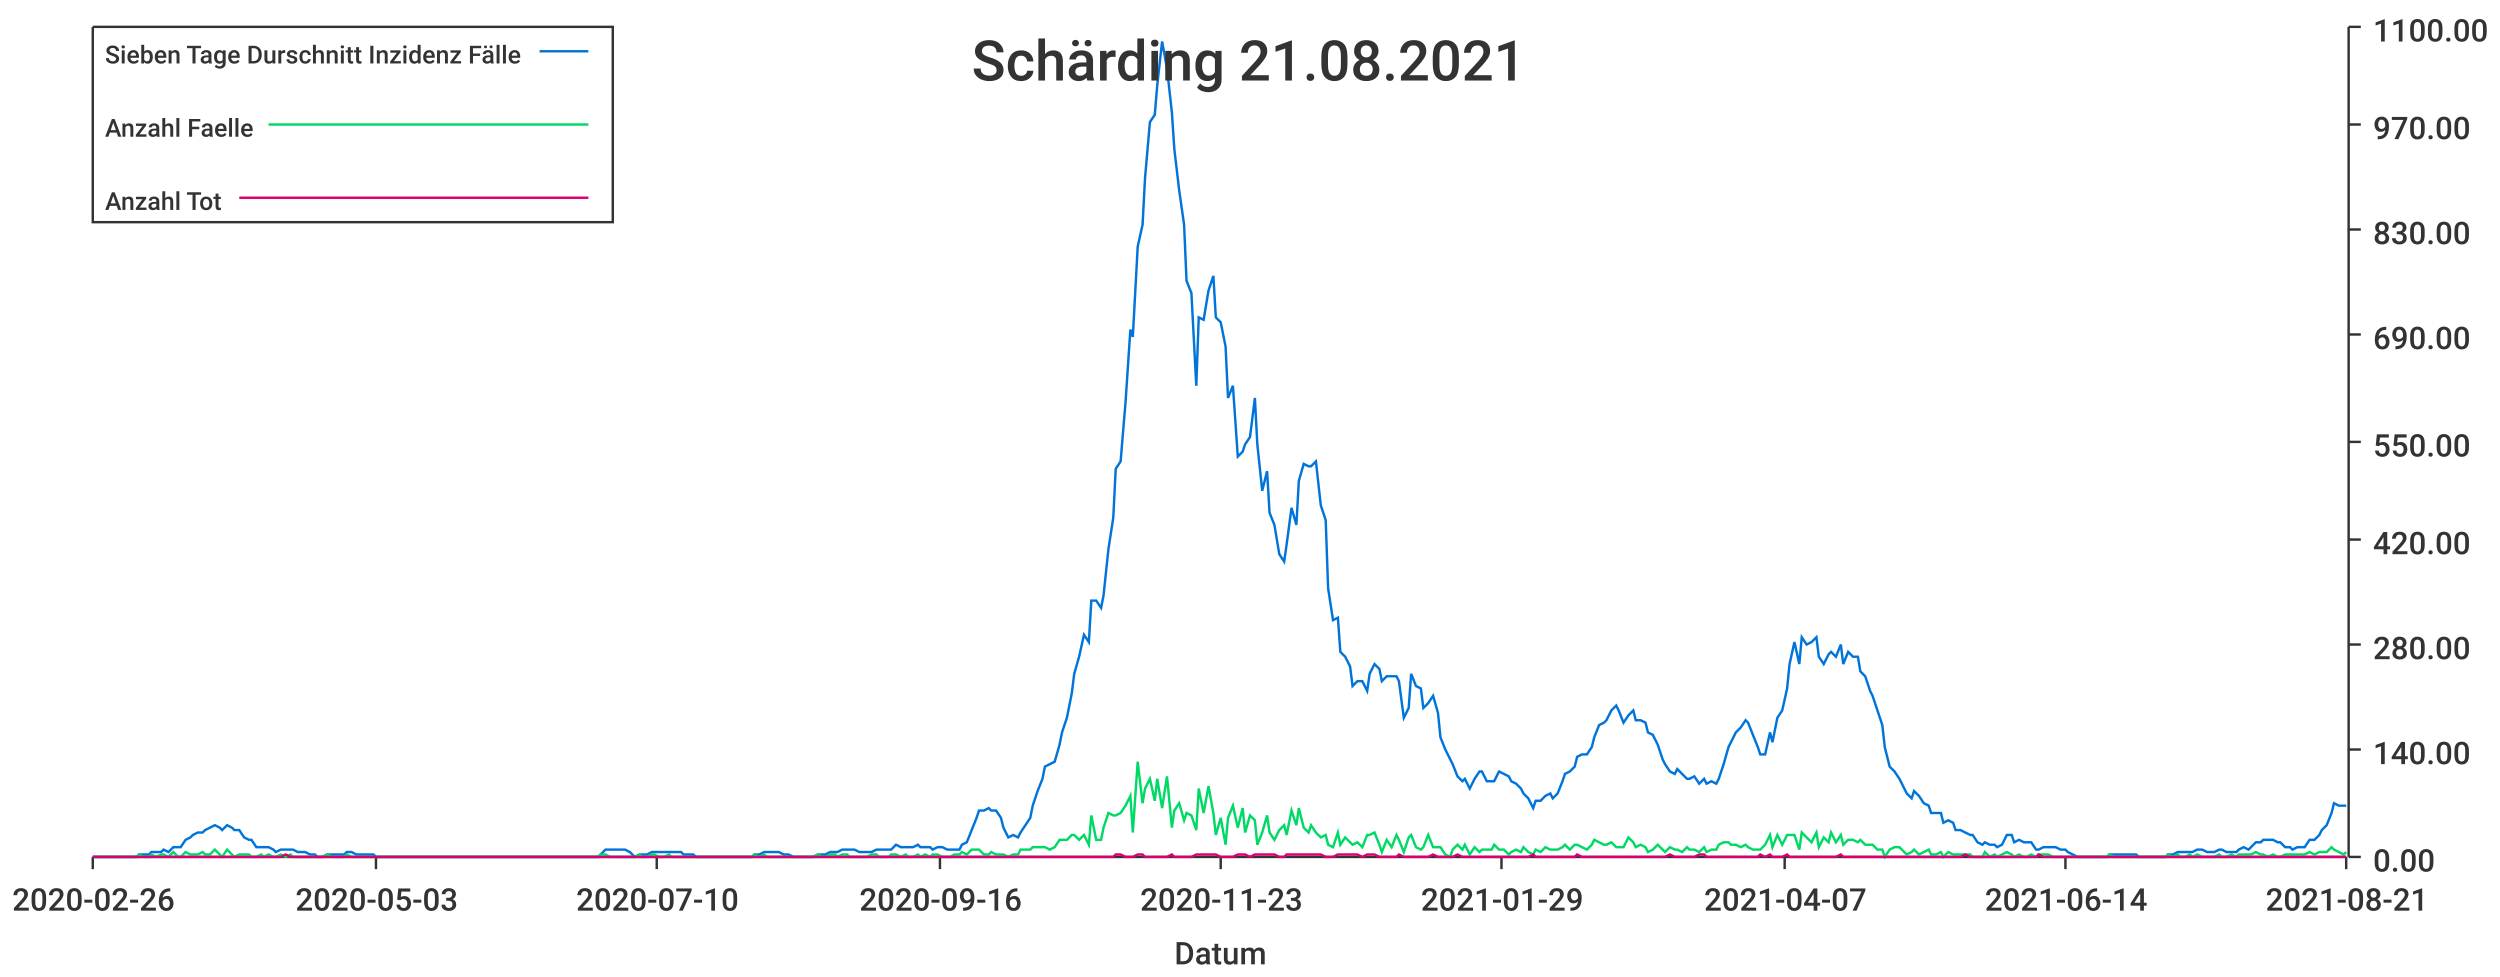
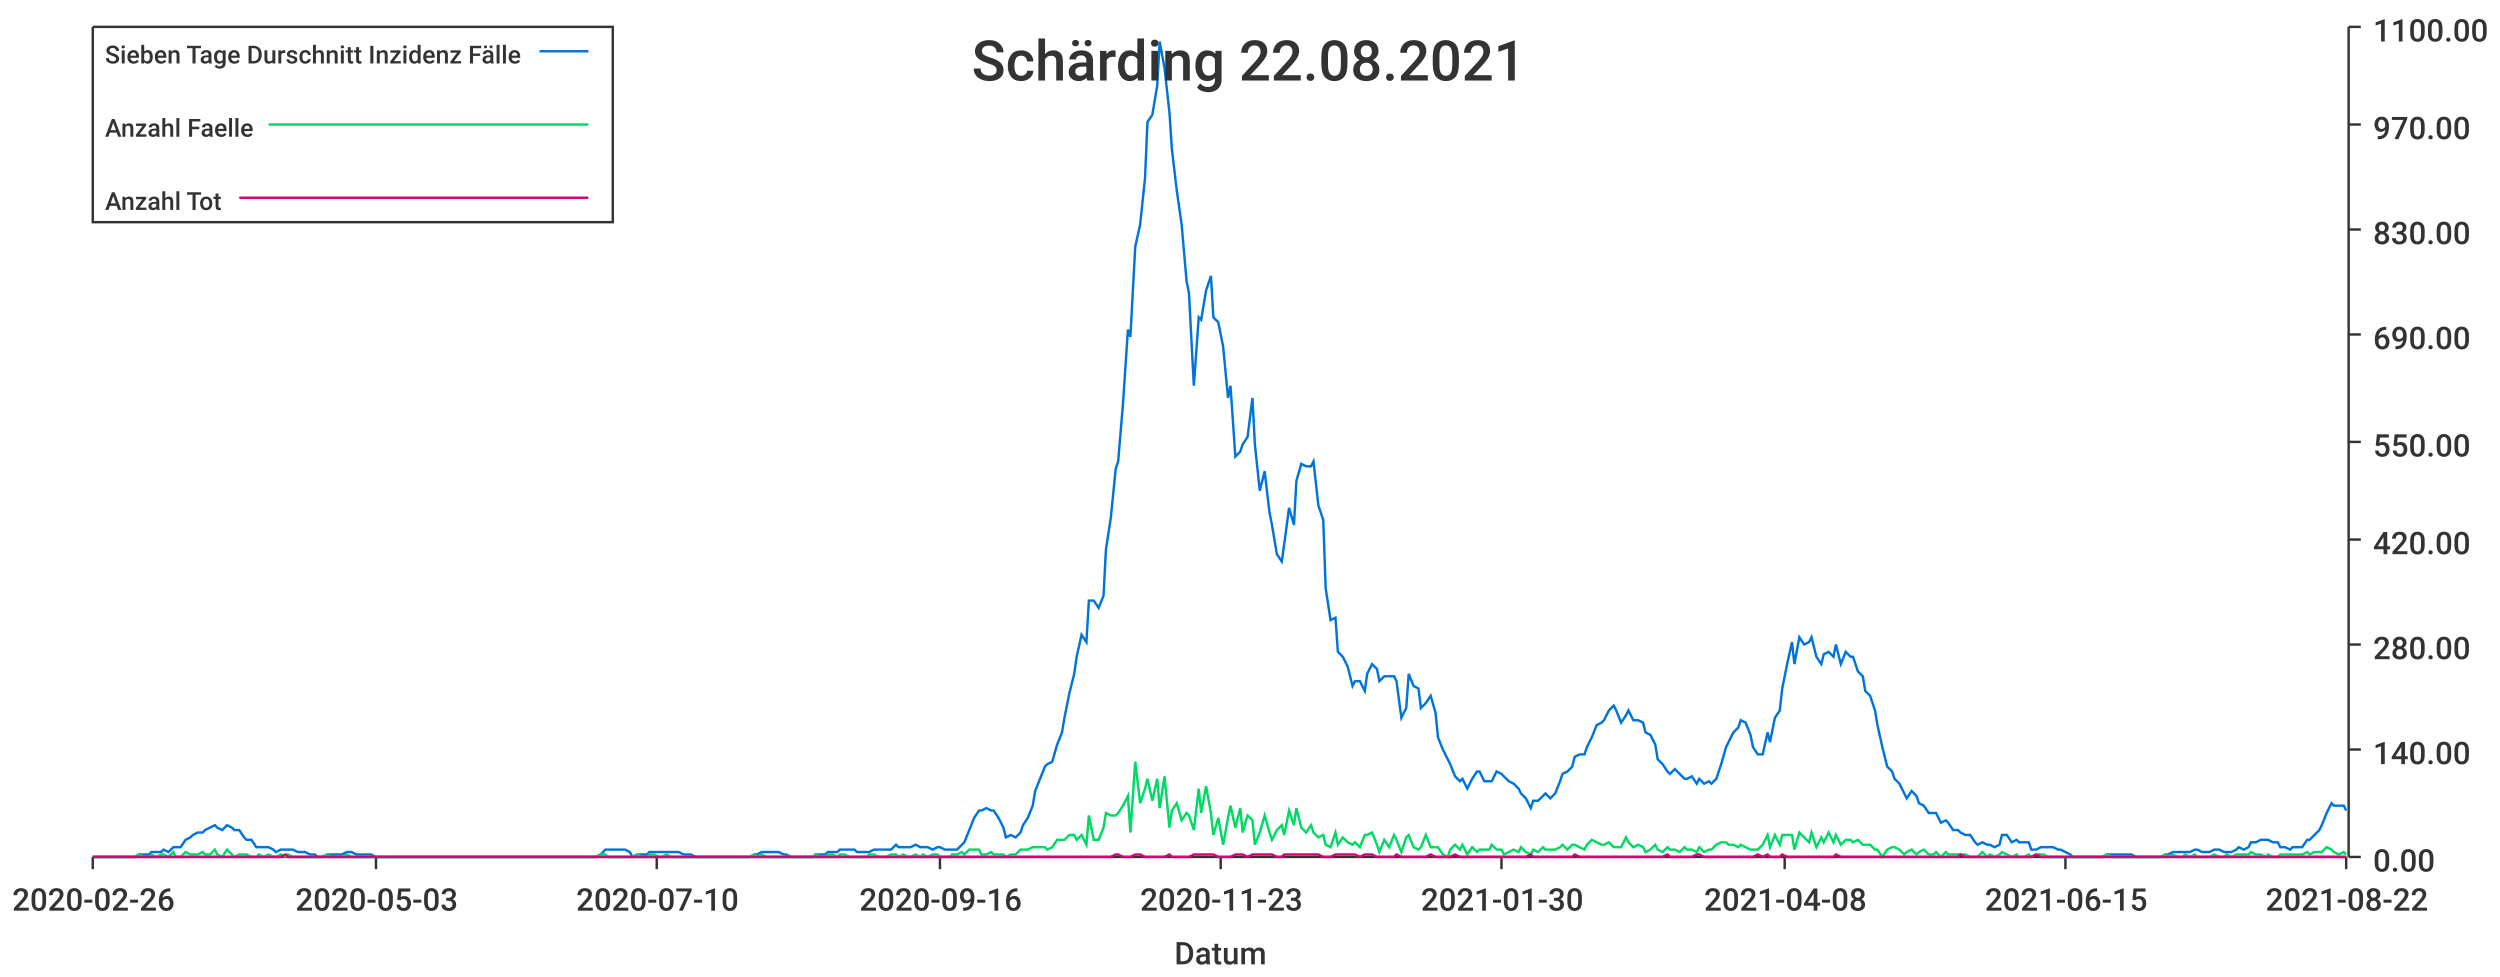
<svg xmlns="http://www.w3.org/2000/svg" width="1024" height="400">\n<path d="M 0 0 L 1024 0 L 1024 400 L 0 400 L 0 0" style="stroke-width:0;stroke:rgba(255,255,255,1.0);fill:rgba(255,255,255,1.0)" />
  <path d="M 38 11 L 961 11 L 961 351 L 38 351 L 38 11" style="stroke-width:0;stroke:rgba(255,255,255,1.0);fill:rgba(255,255,255,1.0)" />
  <path d="M 38 351 L 961 351" style="stroke-width:1;stroke:rgba(51,51,51,1.0);fill:none" />
  <path d="M 38 351 L 38 356" style="stroke-width:1;stroke:rgba(51,51,51,1.0);fill:none" />
  <text x="5" y="373" style="stroke-width:0;stroke:none;fill:rgba(51,51,51,1.0);font-size:12.8px;font-family:'Roboto Medium',sans-serif">2020-02-26</text>
  <path d="M 154 351 L 154 356" style="stroke-width:1;stroke:rgba(51,51,51,1.0);fill:none" />
  <text x="121" y="373" style="stroke-width:0;stroke:none;fill:rgba(51,51,51,1.0);font-size:12.8px;font-family:'Roboto Medium',sans-serif">2020-05-03</text>
  <path d="M 269 351 L 269 356" style="stroke-width:1;stroke:rgba(51,51,51,1.0);fill:none" />
  <text x="236" y="373" style="stroke-width:0;stroke:none;fill:rgba(51,51,51,1.0);font-size:12.8px;font-family:'Roboto Medium',sans-serif">2020-07-10</text>
  <path d="M 385 351 L 385 356" style="stroke-width:1;stroke:rgba(51,51,51,1.0);fill:none" />
  <text x="352" y="373" style="stroke-width:0;stroke:none;fill:rgba(51,51,51,1.0);font-size:12.8px;font-family:'Roboto Medium',sans-serif">2020-09-16</text>
  <path d="M 500 351 L 500 356" style="stroke-width:1;stroke:rgba(51,51,51,1.0);fill:none" />
  <text x="467" y="373" style="stroke-width:0;stroke:none;fill:rgba(51,51,51,1.0);font-size:12.8px;font-family:'Roboto Medium',sans-serif">2020-11-23</text>
  <path d="M 615 351 L 615 356" style="stroke-width:1;stroke:rgba(51,51,51,1.0);fill:none" />
-   <text x="582" y="373" style="stroke-width:0;stroke:none;fill:rgba(51,51,51,1.0);font-size:12.8px;font-family:'Roboto Medium',sans-serif">2021-01-29</text>
+   <text x="582" y="373" style="stroke-width:0;stroke:none;fill:rgba(51,51,51,1.0);font-size:12.8px;font-family:'Roboto Medium',sans-serif">2021-01-30</text>
  <path d="M 731 351 L 731 356" style="stroke-width:1;stroke:rgba(51,51,51,1.0);fill:none" />
-   <text x="698" y="373" style="stroke-width:0;stroke:none;fill:rgba(51,51,51,1.0);font-size:12.8px;font-family:'Roboto Medium',sans-serif">2021-04-07</text>
+   <text x="698" y="373" style="stroke-width:0;stroke:none;fill:rgba(51,51,51,1.0);font-size:12.8px;font-family:'Roboto Medium',sans-serif">2021-04-08</text>
  <path d="M 846 351 L 846 356" style="stroke-width:1;stroke:rgba(51,51,51,1.0);fill:none" />
-   <text x="813" y="373" style="stroke-width:0;stroke:none;fill:rgba(51,51,51,1.0);font-size:12.8px;font-family:'Roboto Medium',sans-serif">2021-06-14</text>
+   <text x="813" y="373" style="stroke-width:0;stroke:none;fill:rgba(51,51,51,1.0);font-size:12.8px;font-family:'Roboto Medium',sans-serif">2021-06-15</text>
  <path d="M 961 351 L 961 356" style="stroke-width:1;stroke:rgba(51,51,51,1.0);fill:none" />
-   <text x="928" y="373" style="stroke-width:0;stroke:none;fill:rgba(51,51,51,1.0);font-size:12.8px;font-family:'Roboto Medium',sans-serif">2021-08-21</text>
+   <text x="928" y="373" style="stroke-width:0;stroke:none;fill:rgba(51,51,51,1.0);font-size:12.8px;font-family:'Roboto Medium',sans-serif">2021-08-22</text>
  <text x="481" y="395" style="stroke-width:0;stroke:none;fill:rgba(51,51,51,1.0);font-size:12.8px;font-family:'Roboto Medium',sans-serif">Datum</text>
  <path d="M 962 351 L 962 11" style="stroke-width:1;stroke:rgba(51,51,51,1.0);fill:none" />
  <path d="M 962 351 L 967 351" style="stroke-width:1;stroke:rgba(51,51,51,1.0);fill:none" />
  <text x="972" y="357" style="stroke-width:0;stroke:none;fill:rgba(51,51,51,1.0);font-size:12.8px;font-family:'Roboto Medium',sans-serif">0.00</text>
  <path d="M 962 307 L 967 307" style="stroke-width:1;stroke:rgba(51,51,51,1.0);fill:none" />
  <text x="972" y="313" style="stroke-width:0;stroke:none;fill:rgba(51,51,51,1.0);font-size:12.8px;font-family:'Roboto Medium',sans-serif">140.00</text>
  <path d="M 962 264 L 967 264" style="stroke-width:1;stroke:rgba(51,51,51,1.0);fill:none" />
  <text x="972" y="270" style="stroke-width:0;stroke:none;fill:rgba(51,51,51,1.0);font-size:12.8px;font-family:'Roboto Medium',sans-serif">280.00</text>
  <path d="M 962 221 L 967 221" style="stroke-width:1;stroke:rgba(51,51,51,1.0);fill:none" />
  <text x="972" y="227" style="stroke-width:0;stroke:none;fill:rgba(51,51,51,1.0);font-size:12.8px;font-family:'Roboto Medium',sans-serif">420.00</text>
  <path d="M 962 181 L 967 181" style="stroke-width:1;stroke:rgba(51,51,51,1.0);fill:none" />
  <text x="972" y="187" style="stroke-width:0;stroke:none;fill:rgba(51,51,51,1.0);font-size:12.8px;font-family:'Roboto Medium',sans-serif">550.00</text>
  <path d="M 962 137 L 967 137" style="stroke-width:1;stroke:rgba(51,51,51,1.0);fill:none" />
  <text x="972" y="143" style="stroke-width:0;stroke:none;fill:rgba(51,51,51,1.0);font-size:12.8px;font-family:'Roboto Medium',sans-serif">690.00</text>
  <path d="M 962 94 L 967 94" style="stroke-width:1;stroke:rgba(51,51,51,1.0);fill:none" />
  <text x="972" y="100" style="stroke-width:0;stroke:none;fill:rgba(51,51,51,1.0);font-size:12.8px;font-family:'Roboto Medium',sans-serif">830.00</text>
  <path d="M 962 51 L 967 51" style="stroke-width:1;stroke:rgba(51,51,51,1.0);fill:none" />
  <text x="972" y="57" style="stroke-width:0;stroke:none;fill:rgba(51,51,51,1.0);font-size:12.8px;font-family:'Roboto Medium',sans-serif">970.00</text>
  <path d="M 962 11 L 967 11" style="stroke-width:1;stroke:rgba(51,51,51,1.0);fill:none" />
  <text x="972" y="17" style="stroke-width:0;stroke:none;fill:rgba(51,51,51,1.0);font-size:12.8px;font-family:'Roboto Medium',sans-serif">1100.00</text>
-   <path d="M 38 351 L 40 351 L 42 351 L 44 351 L 45 351 L 47 351 L 49 351 L 50 351 L 52 351 L 54 351 L 56 351 L 57 350 L 59 350 L 61 350 L 62 349 L 64 349 L 66 349 L 67 348 L 69 349 L 71 347 L 73 347 L 74 347 L 76 344 L 78 343 L 79 342 L 81 341 L 83 341 L 84 340 L 86 339 L 88 338 L 90 339 L 91 340 L 93 338 L 95 339 L 96 340 L 98 340 L 100 343 L 102 344 L 103 344 L 105 347 L 107 347 L 108 347 L 110 347 L 112 348 L 113 349 L 115 348 L 117 348 L 119 348 L 120 348 L 122 349 L 124 349 L 125 349 L 127 350 L 129 350 L 130 351 L 132 351 L 134 350 L 136 350 L 137 350 L 139 350 L 141 350 L 142 349 L 144 349 L 146 350 L 147 350 L 149 350 L 151 350 L 153 350 L 154 351 L 156 351 L 158 351 L 159 351 L 161 351 L 163 351 L 165 351 L 166 351 L 168 351 L 170 351 L 171 351 L 173 351 L 175 351 L 176 351 L 178 351 L 180 351 L 182 351 L 183 351 L 185 351 L 187 351 L 188 351 L 190 351 L 192 351 L 193 351 L 195 351 L 197 351 L 199 351 L 200 351 L 202 351 L 204 351 L 205 351 L 207 351 L 209 351 L 210 351 L 212 351 L 214 351 L 216 351 L 217 351 L 219 351 L 221 351 L 222 351 L 224 351 L 226 351 L 228 351 L 229 351 L 231 351 L 233 351 L 234 351 L 236 351 L 238 351 L 239 351 L 241 351 L 243 351 L 245 351 L 246 350 L 248 348 L 250 348 L 251 348 L 253 348 L 255 348 L 256 348 L 258 349 L 260 351 L 262 350 L 263 350 L 265 350 L 267 349 L 268 349 L 270 349 L 272 349 L 274 349 L 275 349 L 277 349 L 279 349 L 280 350 L 282 350 L 284 350 L 285 351 L 287 351 L 289 351 L 291 351 L 292 351 L 294 351 L 296 351 L 297 351 L 299 351 L 301 351 L 302 351 L 304 351 L 306 351 L 308 351 L 309 350 L 311 350 L 313 349 L 314 349 L 316 349 L 318 349 L 319 349 L 321 350 L 323 350 L 325 351 L 326 351 L 328 351 L 330 351 L 331 351 L 333 351 L 335 350 L 337 350 L 338 350 L 340 349 L 342 349 L 343 349 L 345 348 L 347 348 L 348 348 L 350 348 L 352 349 L 354 349 L 355 349 L 357 349 L 359 348 L 360 348 L 362 348 L 364 348 L 365 348 L 367 346 L 369 347 L 371 347 L 372 347 L 374 347 L 376 346 L 377 347 L 379 347 L 381 347 L 382 348 L 384 347 L 386 347 L 388 348 L 389 348 L 391 348 L 393 348 L 394 346 L 396 345 L 398 340 L 400 335 L 401 332 L 403 332 L 405 331 L 406 332 L 408 332 L 410 335 L 411 339 L 413 343 L 415 342 L 417 343 L 418 341 L 420 338 L 422 335 L 423 330 L 425 324 L 427 319 L 428 314 L 430 313 L 432 312 L 434 305 L 435 300 L 437 294 L 439 284 L 440 276 L 442 269 L 444 260 L 446 263 L 447 246 L 449 246 L 451 249 L 452 244 L 454 225 L 456 212 L 457 192 L 459 189 L 461 165 L 463 135 L 464 138 L 466 101 L 468 92 L 469 73 L 471 50 L 473 47 L 474 35 L 476 17 L 478 28 L 480 46 L 481 61 L 483 78 L 485 92 L 486 115 L 488 120 L 490 158 L 491 130 L 493 131 L 495 119 L 497 113 L 498 130 L 500 132 L 502 142 L 503 163 L 505 158 L 507 187 L 509 185 L 510 182 L 512 179 L 514 163 L 515 182 L 517 201 L 519 193 L 520 210 L 522 215 L 524 227 L 526 230 L 527 223 L 529 208 L 531 215 L 532 197 L 534 190 L 536 191 L 537 191 L 539 189 L 541 207 L 543 213 L 544 241 L 546 254 L 548 253 L 549 267 L 551 269 L 553 273 L 554 281 L 556 279 L 558 279 L 560 283 L 561 276 L 563 272 L 565 274 L 566 279 L 568 277 L 570 277 L 572 277 L 573 279 L 575 294 L 577 290 L 578 276 L 580 281 L 582 282 L 583 290 L 585 288 L 587 285 L 589 292 L 590 302 L 592 307 L 594 311 L 595 313 L 597 318 L 599 320 L 600 319 L 602 323 L 604 319 L 606 316 L 607 316 L 609 320 L 611 320 L 612 320 L 614 316 L 616 317 L 618 318 L 619 320 L 621 321 L 623 323 L 624 325 L 626 327 L 628 331 L 629 328 L 631 328 L 633 326 L 635 325 L 636 327 L 638 325 L 640 320 L 641 317 L 643 316 L 645 314 L 646 310 L 648 309 L 650 309 L 652 306 L 653 302 L 655 297 L 657 296 L 658 295 L 660 291 L 662 289 L 663 291 L 665 296 L 667 293 L 669 291 L 670 295 L 672 295 L 674 296 L 675 300 L 677 301 L 679 305 L 681 311 L 682 313 L 684 316 L 686 317 L 687 315 L 689 317 L 691 319 L 692 319 L 694 318 L 696 321 L 698 319 L 699 321 L 701 320 L 703 321 L 704 319 L 706 313 L 708 306 L 709 304 L 711 300 L 713 298 L 715 295 L 716 296 L 718 301 L 720 306 L 721 309 L 723 309 L 725 300 L 726 304 L 728 294 L 730 291 L 732 282 L 733 272 L 735 263 L 737 272 L 738 261 L 740 264 L 742 263 L 744 261 L 745 269 L 747 272 L 749 268 L 750 267 L 752 269 L 754 264 L 755 272 L 757 267 L 759 269 L 761 269 L 762 275 L 764 277 L 766 283 L 767 285 L 769 291 L 771 297 L 772 306 L 774 314 L 776 316 L 778 319 L 779 321 L 781 325 L 783 327 L 784 324 L 786 326 L 788 329 L 790 330 L 791 333 L 793 333 L 795 333 L 796 337 L 798 336 L 800 337 L 801 340 L 803 340 L 805 341 L 807 342 L 808 342 L 810 345 L 812 346 L 813 345 L 815 346 L 817 346 L 818 347 L 820 346 L 822 342 L 824 342 L 825 345 L 827 344 L 829 345 L 830 345 L 832 345 L 834 348 L 835 348 L 837 347 L 839 347 L 841 347 L 842 347 L 844 348 L 846 348 L 847 349 L 849 350 L 851 351 L 853 351 L 854 351 L 856 351 L 858 351 L 859 351 L 861 351 L 863 351 L 864 350 L 866 350 L 868 350 L 870 350 L 871 350 L 873 350 L 875 350 L 876 351 L 878 351 L 880 351 L 881 351 L 883 351 L 885 351 L 887 351 L 888 350 L 890 350 L 892 349 L 893 349 L 895 349 L 897 349 L 898 349 L 900 348 L 902 348 L 904 349 L 905 349 L 907 349 L 909 348 L 910 348 L 912 349 L 914 349 L 916 349 L 917 348 L 919 347 L 921 348 L 922 347 L 924 345 L 926 345 L 927 344 L 929 344 L 931 344 L 933 345 L 934 345 L 936 347 L 938 347 L 939 348 L 941 347 L 943 347 L 944 347 L 946 344 L 948 344 L 950 342 L 951 340 L 953 338 L 955 333 L 956 329 L 958 330 L 960 330 L 961 330" style="stroke-width:1;stroke:rgba(0,116,217,1.0);fill:none" />
-   <path d="M 38 351 L 40 351 L 42 351 L 44 351 L 45 351 L 47 351 L 49 351 L 50 351 L 52 351 L 54 351 L 56 351 L 57 350 L 59 351 L 61 351 L 62 350 L 64 351 L 66 350 L 67 350 L 69 351 L 71 349 L 73 351 L 74 351 L 76 349 L 78 350 L 79 350 L 81 350 L 83 349 L 84 350 L 86 350 L 88 348 L 90 350 L 91 351 L 93 348 L 95 350 L 96 351 L 98 350 L 100 350 L 102 350 L 103 351 L 105 351 L 107 350 L 108 351 L 110 350 L 112 351 L 113 351 L 115 350 L 117 351 L 119 350 L 120 351 L 122 351 L 124 351 L 125 351 L 127 351 L 129 351 L 130 351 L 132 351 L 134 350 L 136 351 L 137 351 L 139 351 L 141 351 L 142 350 L 144 351 L 146 351 L 147 351 L 149 351 L 151 351 L 153 351 L 154 351 L 156 351 L 158 351 L 159 351 L 161 351 L 163 351 L 165 351 L 166 351 L 168 351 L 170 351 L 171 351 L 173 351 L 175 351 L 176 351 L 178 351 L 180 351 L 182 351 L 183 351 L 185 351 L 187 351 L 188 351 L 190 351 L 192 351 L 193 351 L 195 351 L 197 351 L 199 351 L 200 351 L 202 351 L 204 351 L 205 351 L 207 351 L 209 351 L 210 351 L 212 351 L 214 351 L 216 351 L 217 351 L 219 351 L 221 351 L 222 351 L 224 351 L 226 351 L 228 351 L 229 351 L 231 351 L 233 351 L 234 351 L 236 351 L 238 351 L 239 351 L 241 351 L 243 351 L 245 351 L 246 350 L 248 350 L 250 351 L 251 351 L 253 351 L 255 351 L 256 351 L 258 351 L 260 351 L 262 350 L 263 351 L 265 351 L 267 350 L 268 350 L 270 351 L 272 351 L 274 350 L 275 351 L 277 351 L 279 351 L 280 351 L 282 351 L 284 351 L 285 351 L 287 351 L 289 351 L 291 351 L 292 351 L 294 351 L 296 351 L 297 351 L 299 351 L 301 351 L 302 351 L 304 351 L 306 351 L 308 351 L 309 350 L 311 351 L 313 350 L 314 351 L 316 351 L 318 351 L 319 351 L 321 351 L 323 351 L 325 351 L 326 351 L 328 351 L 330 351 L 331 351 L 333 351 L 335 350 L 337 351 L 338 351 L 340 350 L 342 350 L 343 351 L 345 350 L 347 350 L 348 351 L 350 351 L 352 351 L 354 351 L 355 351 L 357 350 L 359 350 L 360 351 L 362 351 L 364 351 L 365 350 L 367 350 L 369 351 L 371 350 L 372 351 L 374 351 L 376 350 L 377 351 L 379 350 L 381 351 L 382 350 L 384 350 L 386 351 L 388 351 L 389 351 L 391 350 L 393 350 L 394 349 L 396 350 L 398 348 L 400 348 L 401 348 L 403 350 L 405 350 L 406 349 L 408 350 L 410 350 L 411 350 L 413 351 L 415 350 L 417 350 L 418 348 L 420 348 L 422 348 L 423 347 L 425 347 L 427 347 L 428 347 L 430 348 L 432 347 L 434 344 L 435 344 L 437 344 L 439 342 L 440 342 L 442 344 L 444 342 L 446 346 L 447 334 L 449 344 L 451 344 L 452 339 L 454 333 L 456 334 L 457 334 L 459 333 L 461 330 L 463 326 L 464 341 L 466 312 L 468 329 L 469 323 L 471 319 L 473 328 L 474 319 L 476 331 L 478 318 L 480 339 L 481 332 L 483 329 L 485 336 L 486 333 L 488 334 L 490 340 L 491 323 L 493 333 L 495 322 L 497 333 L 498 342 L 500 335 L 502 346 L 503 335 L 505 330 L 507 339 L 509 331 L 510 341 L 512 334 L 514 336 L 515 346 L 517 341 L 519 334 L 520 341 L 522 344 L 524 340 L 526 338 L 527 342 L 529 332 L 531 338 L 532 331 L 534 339 L 536 341 L 537 338 L 539 341 L 541 343 L 543 342 L 544 346 L 546 347 L 548 341 L 549 346 L 551 343 L 553 345 L 554 346 L 556 345 L 558 347 L 560 342 L 561 342 L 563 341 L 565 346 L 566 349 L 568 344 L 570 347 L 572 342 L 573 344 L 575 349 L 577 343 L 578 342 L 580 347 L 582 348 L 583 347 L 585 342 L 587 347 L 589 347 L 590 347 L 592 350 L 594 351 L 595 348 L 597 346 L 599 348 L 600 346 L 602 350 L 604 347 L 606 349 L 607 348 L 609 348 L 611 348 L 612 346 L 614 348 L 616 348 L 618 350 L 619 349 L 621 348 L 623 349 L 624 347 L 626 349 L 628 350 L 629 348 L 631 349 L 633 347 L 635 348 L 636 348 L 638 348 L 640 347 L 641 346 L 643 348 L 645 346 L 646 346 L 648 347 L 650 348 L 652 346 L 653 344 L 655 345 L 657 346 L 658 346 L 660 345 L 662 347 L 663 347 L 665 347 L 667 343 L 669 345 L 670 347 L 672 346 L 674 347 L 675 349 L 677 348 L 679 346 L 681 348 L 682 349 L 684 347 L 686 348 L 687 348 L 689 349 L 691 347 L 692 348 L 694 348 L 696 349 L 698 347 L 699 349 L 701 348 L 703 348 L 704 346 L 706 345 L 708 345 L 709 346 L 711 346 L 713 347 L 715 346 L 716 347 L 718 348 L 720 348 L 721 348 L 723 346 L 725 342 L 726 347 L 728 342 L 730 346 L 732 342 L 733 342 L 735 342 L 737 348 L 738 341 L 740 343 L 742 345 L 744 341 L 745 347 L 747 343 L 749 345 L 750 341 L 752 345 L 754 342 L 755 346 L 757 344 L 759 344 L 761 345 L 762 344 L 764 346 L 766 346 L 767 346 L 769 348 L 771 348 L 772 351 L 774 348 L 776 347 L 778 347 L 779 348 L 781 350 L 783 349 L 784 348 L 786 350 L 788 349 L 790 348 L 791 350 L 793 350 L 795 349 L 796 351 L 798 349 L 800 350 L 801 350 L 803 350 L 805 350 L 807 350 L 808 351 L 810 351 L 812 351 L 813 349 L 815 351 L 817 350 L 818 351 L 820 350 L 822 349 L 824 350 L 825 351 L 827 350 L 829 351 L 830 351 L 832 350 L 834 351 L 835 350 L 837 350 L 839 350 L 841 351 L 842 351 L 844 351 L 846 351 L 847 351 L 849 351 L 851 351 L 853 351 L 854 351 L 856 351 L 858 351 L 859 351 L 861 351 L 863 351 L 864 350 L 866 351 L 868 351 L 870 351 L 871 351 L 873 351 L 875 351 L 876 351 L 878 351 L 880 351 L 881 351 L 883 351 L 885 351 L 887 351 L 888 350 L 890 351 L 892 350 L 893 351 L 895 351 L 897 350 L 898 351 L 900 350 L 902 351 L 904 351 L 905 351 L 907 351 L 909 350 L 910 351 L 912 351 L 914 350 L 916 351 L 917 350 L 919 350 L 921 350 L 922 350 L 924 349 L 926 350 L 927 350 L 929 351 L 931 350 L 933 351 L 934 351 L 936 350 L 938 350 L 939 350 L 941 350 L 943 350 L 944 350 L 946 349 L 948 350 L 950 349 L 951 349 L 953 349 L 955 347 L 956 348 L 958 349 L 960 350 L 961 349" style="stroke-width:1;stroke:rgba(0,217,101,1.0);fill:none" />
-   <path d="M 38 351 L 40 351 L 42 351 L 44 351 L 45 351 L 47 351 L 49 351 L 50 351 L 52 351 L 54 351 L 56 351 L 57 351 L 59 351 L 61 351 L 62 351 L 64 351 L 66 351 L 67 351 L 69 351 L 71 351 L 73 351 L 74 351 L 76 351 L 78 351 L 79 351 L 81 351 L 83 351 L 84 351 L 86 351 L 88 351 L 90 351 L 91 351 L 93 351 L 95 351 L 96 351 L 98 351 L 100 351 L 102 351 L 103 351 L 105 351 L 107 351 L 108 351 L 110 351 L 112 351 L 113 351 L 115 351 L 117 350 L 119 351 L 120 351 L 122 351 L 124 351 L 125 351 L 127 351 L 129 351 L 130 351 L 132 351 L 134 351 L 136 351 L 137 351 L 139 351 L 141 351 L 142 351 L 144 351 L 146 351 L 147 351 L 149 351 L 151 351 L 153 351 L 154 351 L 156 351 L 158 351 L 159 351 L 161 351 L 163 351 L 165 351 L 166 351 L 168 351 L 170 351 L 171 351 L 173 351 L 175 351 L 176 351 L 178 351 L 180 351 L 182 351 L 183 351 L 185 351 L 187 351 L 188 351 L 190 351 L 192 351 L 193 351 L 195 351 L 197 351 L 199 351 L 200 351 L 202 351 L 204 351 L 205 351 L 207 351 L 209 351 L 210 351 L 212 351 L 214 351 L 216 351 L 217 351 L 219 351 L 221 351 L 222 351 L 224 351 L 226 351 L 228 351 L 229 351 L 231 351 L 233 351 L 234 351 L 236 351 L 238 351 L 239 351 L 241 351 L 243 351 L 245 351 L 246 351 L 248 351 L 250 351 L 251 351 L 253 351 L 255 351 L 256 351 L 258 351 L 260 351 L 262 351 L 263 351 L 265 351 L 267 351 L 268 351 L 270 351 L 272 351 L 274 351 L 275 351 L 277 351 L 279 351 L 280 351 L 282 351 L 284 351 L 285 351 L 287 351 L 289 351 L 291 351 L 292 351 L 294 351 L 296 351 L 297 351 L 299 351 L 301 351 L 302 351 L 304 351 L 306 351 L 308 351 L 309 351 L 311 351 L 313 351 L 314 351 L 316 351 L 318 351 L 319 351 L 321 351 L 323 351 L 325 351 L 326 351 L 328 351 L 330 351 L 331 351 L 333 351 L 335 351 L 337 351 L 338 351 L 340 351 L 342 351 L 343 351 L 345 351 L 347 351 L 348 351 L 350 351 L 352 351 L 354 351 L 355 351 L 357 351 L 359 351 L 360 351 L 362 351 L 364 351 L 365 351 L 367 351 L 369 351 L 371 351 L 372 351 L 374 351 L 376 351 L 377 351 L 379 351 L 381 351 L 382 351 L 384 351 L 386 351 L 388 351 L 389 351 L 391 351 L 393 351 L 394 351 L 396 351 L 398 351 L 400 351 L 401 351 L 403 351 L 405 351 L 406 351 L 408 351 L 410 351 L 411 351 L 413 351 L 415 351 L 417 351 L 418 351 L 420 351 L 422 351 L 423 351 L 425 351 L 427 351 L 428 351 L 430 351 L 432 351 L 434 351 L 435 351 L 437 351 L 439 351 L 440 351 L 442 351 L 444 351 L 446 351 L 447 351 L 449 351 L 451 351 L 452 351 L 454 351 L 456 351 L 457 350 L 459 350 L 461 351 L 463 351 L 464 351 L 466 350 L 468 350 L 469 351 L 471 351 L 473 351 L 474 351 L 476 351 L 478 351 L 480 350 L 481 351 L 483 351 L 485 351 L 486 351 L 488 351 L 490 350 L 491 350 L 493 350 L 495 350 L 497 350 L 498 350 L 500 351 L 502 351 L 503 351 L 505 351 L 507 350 L 509 350 L 510 350 L 512 351 L 514 350 L 515 350 L 517 350 L 519 350 L 520 350 L 522 350 L 524 351 L 526 351 L 527 350 L 529 350 L 531 350 L 532 350 L 534 350 L 536 350 L 537 350 L 539 350 L 541 350 L 543 351 L 544 351 L 546 351 L 548 350 L 549 350 L 551 350 L 553 350 L 554 350 L 556 350 L 558 351 L 560 350 L 561 350 L 563 350 L 565 351 L 566 351 L 568 351 L 570 351 L 572 351 L 573 350 L 575 351 L 577 351 L 578 351 L 580 351 L 582 351 L 583 351 L 585 351 L 587 350 L 589 351 L 590 351 L 592 351 L 594 351 L 595 351 L 597 350 L 599 351 L 600 351 L 602 351 L 604 351 L 606 351 L 607 351 L 609 351 L 611 351 L 612 351 L 614 351 L 616 351 L 618 351 L 619 351 L 621 351 L 623 351 L 624 351 L 626 351 L 628 350 L 629 351 L 631 351 L 633 351 L 635 351 L 636 351 L 638 351 L 640 351 L 641 351 L 643 351 L 645 351 L 646 350 L 648 351 L 650 351 L 652 351 L 653 351 L 655 351 L 657 351 L 658 351 L 660 351 L 662 351 L 663 351 L 665 351 L 667 351 L 669 351 L 670 351 L 672 351 L 674 351 L 675 351 L 677 351 L 679 351 L 681 351 L 682 351 L 684 350 L 686 351 L 687 351 L 689 351 L 691 351 L 692 351 L 694 351 L 696 350 L 698 350 L 699 351 L 701 351 L 703 351 L 704 351 L 706 351 L 708 351 L 709 351 L 711 351 L 713 351 L 715 351 L 716 351 L 718 351 L 720 351 L 721 350 L 723 351 L 725 350 L 726 351 L 728 351 L 730 351 L 732 350 L 733 351 L 735 351 L 737 351 L 738 351 L 740 351 L 742 351 L 744 351 L 745 351 L 747 351 L 749 351 L 750 351 L 752 351 L 754 350 L 755 351 L 757 351 L 759 351 L 761 351 L 762 351 L 764 351 L 766 351 L 767 351 L 769 351 L 771 351 L 772 351 L 774 351 L 776 351 L 778 351 L 779 351 L 781 351 L 783 351 L 784 351 L 786 351 L 788 351 L 790 351 L 791 351 L 793 351 L 795 351 L 796 351 L 798 351 L 800 351 L 801 351 L 803 351 L 805 350 L 807 351 L 808 351 L 810 351 L 812 351 L 813 351 L 815 351 L 817 351 L 818 351 L 820 351 L 822 351 L 824 351 L 825 351 L 827 351 L 829 351 L 830 351 L 832 351 L 834 351 L 835 350 L 837 351 L 839 351 L 841 351 L 842 351 L 844 351 L 846 351 L 847 351 L 849 351 L 851 351 L 853 351 L 854 351 L 856 351 L 858 351 L 859 351 L 861 351 L 863 351 L 864 351 L 866 351 L 868 351 L 870 351 L 871 351 L 873 351 L 875 351 L 876 351 L 878 351 L 880 351 L 881 351 L 883 351 L 885 351 L 887 351 L 888 351 L 890 351 L 892 351 L 893 351 L 895 351 L 897 351 L 898 351 L 900 351 L 902 351 L 904 351 L 905 351 L 907 351 L 909 351 L 910 351 L 912 351 L 914 351 L 916 351 L 917 351 L 919 351 L 921 351 L 922 351 L 924 351 L 926 351 L 927 351 L 929 351 L 931 351 L 933 351 L 934 351 L 936 351 L 938 351 L 939 351 L 941 351 L 943 351 L 944 351 L 946 351 L 948 351 L 950 351 L 951 351 L 953 351 L 955 351 L 956 351 L 958 351 L 960 351 L 961 351" style="stroke-width:1;stroke:rgba(217,0,116,1.0);fill:none" />
-   <text x="398" y="33" style="stroke-width:0;stroke:none;fill:rgba(51,51,51,1.0);font-size:23.0px;font-family:'Roboto Medium',sans-serif">Schärding 21.08.2021</text>
+   <path d="M 38 351 L 40 351 L 42 351 L 44 351 L 45 351 L 47 351 L 49 351 L 50 351 L 52 351 L 54 351 L 55 351 L 57 350 L 59 350 L 61 350 L 62 349 L 64 349 L 66 349 L 67 348 L 69 349 L 71 347 L 72 347 L 74 347 L 76 344 L 78 343 L 79 342 L 81 341 L 83 341 L 84 340 L 86 339 L 88 338 L 89 339 L 91 340 L 93 338 L 95 339 L 96 340 L 98 340 L 100 343 L 101 344 L 103 344 L 105 347 L 106 347 L 108 347 L 110 347 L 112 348 L 113 349 L 115 348 L 117 348 L 118 348 L 120 348 L 122 349 L 123 349 L 125 349 L 127 350 L 129 350 L 130 351 L 132 351 L 134 350 L 135 350 L 137 350 L 139 350 L 140 350 L 142 349 L 144 349 L 146 350 L 147 350 L 149 350 L 151 350 L 152 350 L 154 351 L 156 351 L 157 351 L 159 351 L 161 351 L 163 351 L 164 351 L 166 351 L 168 351 L 169 351 L 171 351 L 173 351 L 174 351 L 176 351 L 178 351 L 180 351 L 181 351 L 183 351 L 185 351 L 186 351 L 188 351 L 190 351 L 191 351 L 193 351 L 195 351 L 197 351 L 198 351 L 200 351 L 202 351 L 203 351 L 205 351 L 207 351 L 208 351 L 210 351 L 212 351 L 214 351 L 215 351 L 217 351 L 219 351 L 220 351 L 222 351 L 224 351 L 225 351 L 227 351 L 229 351 L 231 351 L 232 351 L 234 351 L 236 351 L 237 351 L 239 351 L 241 351 L 242 351 L 244 351 L 246 350 L 248 348 L 249 348 L 251 348 L 253 348 L 254 348 L 256 348 L 258 349 L 259 351 L 261 350 L 263 350 L 265 350 L 266 349 L 268 349 L 270 349 L 271 349 L 273 349 L 275 349 L 276 349 L 278 349 L 280 350 L 282 350 L 283 350 L 285 351 L 287 351 L 288 351 L 290 351 L 292 351 L 293 351 L 295 351 L 297 351 L 299 351 L 300 351 L 302 351 L 304 351 L 305 351 L 307 351 L 309 350 L 310 350 L 312 349 L 314 349 L 316 349 L 317 349 L 319 349 L 321 350 L 322 350 L 324 351 L 326 351 L 327 351 L 329 351 L 331 351 L 333 351 L 334 350 L 336 350 L 338 350 L 339 349 L 341 349 L 343 349 L 344 348 L 346 348 L 348 348 L 350 348 L 351 349 L 353 349 L 355 349 L 356 349 L 358 348 L 360 348 L 361 348 L 363 348 L 365 348 L 367 346 L 368 347 L 370 347 L 372 347 L 373 347 L 375 346 L 377 347 L 378 347 L 380 347 L 382 348 L 384 347 L 385 347 L 387 348 L 389 348 L 390 348 L 392 348 L 394 346 L 395 345 L 397 340 L 399 335 L 401 332 L 402 332 L 404 331 L 406 332 L 407 332 L 409 335 L 411 339 L 412 343 L 414 342 L 416 343 L 418 341 L 419 338 L 421 335 L 423 330 L 424 324 L 426 319 L 428 314 L 429 313 L 431 312 L 433 305 L 435 300 L 436 294 L 438 284 L 440 276 L 441 269 L 443 260 L 445 263 L 446 246 L 448 246 L 450 249 L 452 244 L 453 225 L 455 212 L 457 192 L 458 189 L 460 165 L 462 135 L 463 138 L 465 101 L 467 92 L 469 73 L 470 50 L 472 47 L 474 35 L 475 17 L 477 28 L 479 46 L 480 61 L 482 78 L 484 92 L 486 115 L 487 120 L 489 158 L 491 130 L 492 131 L 494 119 L 496 113 L 497 130 L 499 132 L 501 142 L 503 163 L 504 158 L 506 187 L 508 185 L 509 182 L 511 179 L 513 163 L 514 182 L 516 201 L 518 193 L 520 210 L 521 215 L 523 227 L 525 230 L 526 223 L 528 208 L 530 215 L 531 197 L 533 190 L 535 191 L 537 191 L 538 189 L 540 207 L 542 213 L 543 241 L 545 254 L 547 253 L 548 267 L 550 269 L 552 273 L 554 281 L 555 279 L 557 279 L 559 283 L 560 276 L 562 272 L 564 274 L 565 279 L 567 277 L 569 277 L 571 277 L 572 279 L 574 294 L 576 290 L 577 276 L 579 281 L 581 282 L 582 290 L 584 288 L 586 285 L 588 292 L 589 302 L 591 307 L 593 311 L 594 313 L 596 318 L 598 320 L 599 319 L 601 323 L 603 319 L 605 316 L 606 316 L 608 320 L 610 320 L 611 320 L 613 316 L 615 317 L 616 318 L 618 320 L 620 321 L 622 323 L 623 325 L 625 327 L 627 331 L 628 328 L 630 328 L 632 326 L 633 325 L 635 327 L 637 325 L 639 320 L 640 317 L 642 316 L 644 314 L 645 310 L 647 309 L 649 309 L 650 306 L 652 302 L 654 297 L 656 296 L 657 295 L 659 291 L 661 289 L 662 291 L 664 296 L 666 293 L 667 291 L 669 295 L 671 295 L 673 296 L 674 300 L 676 301 L 678 305 L 679 311 L 681 313 L 683 316 L 684 317 L 686 315 L 688 317 L 690 319 L 691 319 L 693 318 L 695 321 L 696 319 L 698 321 L 700 320 L 701 321 L 703 319 L 705 313 L 707 306 L 708 304 L 710 300 L 712 298 L 713 295 L 715 296 L 717 301 L 718 306 L 720 309 L 722 309 L 724 300 L 725 304 L 727 294 L 729 291 L 730 282 L 732 272 L 734 263 L 735 272 L 737 261 L 739 264 L 741 263 L 742 261 L 744 269 L 746 272 L 747 268 L 749 267 L 751 269 L 752 264 L 754 272 L 756 267 L 758 269 L 759 269 L 761 275 L 763 277 L 764 283 L 766 285 L 768 291 L 769 297 L 771 306 L 773 314 L 775 316 L 776 319 L 778 321 L 780 325 L 781 327 L 783 324 L 785 326 L 786 329 L 788 330 L 790 333 L 792 333 L 793 333 L 795 337 L 797 336 L 798 337 L 800 340 L 802 340 L 803 341 L 805 342 L 807 342 L 809 345 L 810 346 L 812 345 L 814 346 L 815 346 L 817 347 L 819 346 L 820 342 L 822 342 L 824 345 L 826 344 L 827 345 L 829 345 L 831 345 L 832 348 L 834 348 L 836 347 L 837 347 L 839 347 L 841 347 L 843 348 L 844 348 L 846 349 L 848 350 L 849 351 L 851 351 L 853 351 L 854 351 L 856 351 L 858 351 L 860 351 L 861 351 L 863 350 L 865 350 L 866 350 L 868 350 L 870 350 L 871 350 L 873 350 L 875 351 L 877 351 L 878 351 L 880 351 L 882 351 L 883 351 L 885 351 L 887 350 L 888 350 L 890 349 L 892 349 L 894 349 L 895 349 L 897 349 L 899 348 L 900 348 L 902 349 L 904 349 L 905 349 L 907 348 L 909 348 L 911 349 L 912 349 L 914 349 L 916 348 L 917 347 L 919 348 L 921 347 L 922 345 L 924 345 L 926 344 L 928 344 L 929 344 L 931 345 L 933 345 L 934 347 L 936 347 L 938 348 L 939 347 L 941 347 L 943 347 L 945 344 L 946 344 L 948 342 L 950 340 L 951 338 L 953 333 L 955 329 L 956 330 L 958 330 L 960 330 L 961 332" style="stroke-width:1;stroke:rgba(0,116,217,1.0);fill:none" />
+   <path d="M 38 351 L 40 351 L 42 351 L 44 351 L 45 351 L 47 351 L 49 351 L 50 351 L 52 351 L 54 351 L 55 351 L 57 350 L 59 351 L 61 351 L 62 350 L 64 351 L 66 350 L 67 350 L 69 351 L 71 349 L 72 351 L 74 351 L 76 349 L 78 350 L 79 350 L 81 350 L 83 349 L 84 350 L 86 350 L 88 348 L 89 350 L 91 351 L 93 348 L 95 350 L 96 351 L 98 350 L 100 350 L 101 350 L 103 351 L 105 351 L 106 350 L 108 351 L 110 350 L 112 351 L 113 351 L 115 350 L 117 351 L 118 350 L 120 351 L 122 351 L 123 351 L 125 351 L 127 351 L 129 351 L 130 351 L 132 351 L 134 350 L 135 351 L 137 351 L 139 351 L 140 351 L 142 350 L 144 351 L 146 351 L 147 351 L 149 351 L 151 351 L 152 351 L 154 351 L 156 351 L 157 351 L 159 351 L 161 351 L 163 351 L 164 351 L 166 351 L 168 351 L 169 351 L 171 351 L 173 351 L 174 351 L 176 351 L 178 351 L 180 351 L 181 351 L 183 351 L 185 351 L 186 351 L 188 351 L 190 351 L 191 351 L 193 351 L 195 351 L 197 351 L 198 351 L 200 351 L 202 351 L 203 351 L 205 351 L 207 351 L 208 351 L 210 351 L 212 351 L 214 351 L 215 351 L 217 351 L 219 351 L 220 351 L 222 351 L 224 351 L 225 351 L 227 351 L 229 351 L 231 351 L 232 351 L 234 351 L 236 351 L 237 351 L 239 351 L 241 351 L 242 351 L 244 351 L 246 350 L 248 350 L 249 351 L 251 351 L 253 351 L 254 351 L 256 351 L 258 351 L 259 351 L 261 350 L 263 351 L 265 351 L 266 350 L 268 350 L 270 351 L 271 351 L 273 350 L 275 351 L 276 351 L 278 351 L 280 351 L 282 351 L 283 351 L 285 351 L 287 351 L 288 351 L 290 351 L 292 351 L 293 351 L 295 351 L 297 351 L 299 351 L 300 351 L 302 351 L 304 351 L 305 351 L 307 351 L 309 350 L 310 351 L 312 350 L 314 351 L 316 351 L 317 351 L 319 351 L 321 351 L 322 351 L 324 351 L 326 351 L 327 351 L 329 351 L 331 351 L 333 351 L 334 350 L 336 351 L 338 351 L 339 350 L 341 350 L 343 351 L 344 350 L 346 350 L 348 351 L 350 351 L 351 351 L 353 351 L 355 351 L 356 350 L 358 350 L 360 351 L 361 351 L 363 351 L 365 350 L 367 350 L 368 351 L 370 350 L 372 351 L 373 351 L 375 350 L 377 351 L 378 350 L 380 351 L 382 350 L 384 350 L 385 351 L 387 351 L 389 351 L 390 350 L 392 350 L 394 349 L 395 350 L 397 348 L 399 348 L 401 348 L 402 350 L 404 350 L 406 349 L 407 350 L 409 350 L 411 350 L 412 351 L 414 350 L 416 350 L 418 348 L 419 348 L 421 348 L 423 347 L 424 347 L 426 347 L 428 347 L 429 348 L 431 347 L 433 344 L 435 344 L 436 344 L 438 342 L 440 342 L 441 344 L 443 342 L 445 346 L 446 334 L 448 344 L 450 344 L 452 339 L 453 333 L 455 334 L 457 334 L 458 333 L 460 330 L 462 326 L 463 341 L 465 312 L 467 329 L 469 323 L 470 319 L 472 328 L 474 319 L 475 331 L 477 318 L 479 339 L 480 332 L 482 329 L 484 336 L 486 333 L 487 334 L 489 340 L 491 323 L 492 333 L 494 322 L 496 333 L 497 342 L 499 335 L 501 346 L 503 335 L 504 330 L 506 339 L 508 331 L 509 341 L 511 334 L 513 336 L 514 346 L 516 341 L 518 334 L 520 341 L 521 344 L 523 340 L 525 338 L 526 342 L 528 332 L 530 338 L 531 331 L 533 339 L 535 341 L 537 338 L 538 341 L 540 343 L 542 342 L 543 346 L 545 347 L 547 341 L 548 346 L 550 343 L 552 345 L 554 346 L 555 345 L 557 347 L 559 342 L 560 342 L 562 341 L 564 346 L 565 349 L 567 344 L 569 347 L 571 342 L 572 344 L 574 349 L 576 343 L 577 342 L 579 347 L 581 348 L 582 347 L 584 342 L 586 347 L 588 347 L 589 347 L 591 350 L 593 351 L 594 348 L 596 346 L 598 348 L 599 346 L 601 350 L 603 347 L 605 349 L 606 348 L 608 348 L 610 348 L 611 346 L 613 348 L 615 348 L 616 350 L 618 349 L 620 348 L 622 349 L 623 347 L 625 349 L 627 350 L 628 348 L 630 349 L 632 347 L 633 348 L 635 348 L 637 348 L 639 347 L 640 346 L 642 348 L 644 346 L 645 346 L 647 347 L 649 348 L 650 346 L 652 344 L 654 345 L 656 346 L 657 346 L 659 345 L 661 347 L 662 347 L 664 347 L 666 343 L 667 345 L 669 347 L 671 346 L 673 347 L 674 349 L 676 348 L 678 346 L 679 348 L 681 349 L 683 347 L 684 348 L 686 348 L 688 349 L 690 347 L 691 348 L 693 348 L 695 349 L 696 347 L 698 349 L 700 348 L 701 348 L 703 346 L 705 345 L 707 345 L 708 346 L 710 346 L 712 347 L 713 346 L 715 347 L 717 348 L 718 348 L 720 348 L 722 346 L 724 342 L 725 347 L 727 342 L 729 346 L 730 342 L 732 342 L 734 342 L 735 348 L 737 341 L 739 343 L 741 345 L 742 341 L 744 347 L 746 343 L 747 345 L 749 341 L 751 345 L 752 342 L 754 346 L 756 344 L 758 344 L 759 345 L 761 344 L 763 346 L 764 346 L 766 346 L 768 348 L 769 348 L 771 351 L 773 348 L 775 347 L 776 347 L 778 348 L 780 350 L 781 349 L 783 348 L 785 350 L 786 349 L 788 348 L 790 350 L 792 350 L 793 349 L 795 351 L 797 349 L 798 350 L 800 350 L 802 350 L 803 350 L 805 350 L 807 351 L 809 351 L 810 351 L 812 349 L 814 351 L 815 350 L 817 351 L 819 350 L 820 349 L 822 350 L 824 351 L 826 350 L 827 351 L 829 351 L 831 350 L 832 351 L 834 350 L 836 350 L 837 350 L 839 351 L 841 351 L 843 351 L 844 351 L 846 351 L 848 351 L 849 351 L 851 351 L 853 351 L 854 351 L 856 351 L 858 351 L 860 351 L 861 351 L 863 350 L 865 351 L 866 351 L 868 351 L 870 351 L 871 351 L 873 351 L 875 351 L 877 351 L 878 351 L 880 351 L 882 351 L 883 351 L 885 351 L 887 350 L 888 351 L 890 350 L 892 351 L 894 351 L 895 350 L 897 351 L 899 350 L 900 351 L 902 351 L 904 351 L 905 351 L 907 350 L 909 351 L 911 351 L 912 350 L 914 351 L 916 350 L 917 350 L 919 350 L 921 350 L 922 349 L 924 350 L 926 350 L 928 351 L 929 350 L 931 351 L 933 351 L 934 350 L 936 350 L 938 350 L 939 350 L 941 350 L 943 350 L 945 349 L 946 350 L 948 349 L 950 349 L 951 349 L 953 347 L 955 348 L 956 349 L 958 350 L 960 349 L 961 350" style="stroke-width:1;stroke:rgba(0,217,101,1.0);fill:none" />
+   <path d="M 38 351 L 40 351 L 42 351 L 44 351 L 45 351 L 47 351 L 49 351 L 50 351 L 52 351 L 54 351 L 55 351 L 57 351 L 59 351 L 61 351 L 62 351 L 64 351 L 66 351 L 67 351 L 69 351 L 71 351 L 72 351 L 74 351 L 76 351 L 78 351 L 79 351 L 81 351 L 83 351 L 84 351 L 86 351 L 88 351 L 89 351 L 91 351 L 93 351 L 95 351 L 96 351 L 98 351 L 100 351 L 101 351 L 103 351 L 105 351 L 106 351 L 108 351 L 110 351 L 112 351 L 113 351 L 115 351 L 117 350 L 118 351 L 120 351 L 122 351 L 123 351 L 125 351 L 127 351 L 129 351 L 130 351 L 132 351 L 134 351 L 135 351 L 137 351 L 139 351 L 140 351 L 142 351 L 144 351 L 146 351 L 147 351 L 149 351 L 151 351 L 152 351 L 154 351 L 156 351 L 157 351 L 159 351 L 161 351 L 163 351 L 164 351 L 166 351 L 168 351 L 169 351 L 171 351 L 173 351 L 174 351 L 176 351 L 178 351 L 180 351 L 181 351 L 183 351 L 185 351 L 186 351 L 188 351 L 190 351 L 191 351 L 193 351 L 195 351 L 197 351 L 198 351 L 200 351 L 202 351 L 203 351 L 205 351 L 207 351 L 208 351 L 210 351 L 212 351 L 214 351 L 215 351 L 217 351 L 219 351 L 220 351 L 222 351 L 224 351 L 225 351 L 227 351 L 229 351 L 231 351 L 232 351 L 234 351 L 236 351 L 237 351 L 239 351 L 241 351 L 242 351 L 244 351 L 246 351 L 248 351 L 249 351 L 251 351 L 253 351 L 254 351 L 256 351 L 258 351 L 259 351 L 261 351 L 263 351 L 265 351 L 266 351 L 268 351 L 270 351 L 271 351 L 273 351 L 275 351 L 276 351 L 278 351 L 280 351 L 282 351 L 283 351 L 285 351 L 287 351 L 288 351 L 290 351 L 292 351 L 293 351 L 295 351 L 297 351 L 299 351 L 300 351 L 302 351 L 304 351 L 305 351 L 307 351 L 309 351 L 310 351 L 312 351 L 314 351 L 316 351 L 317 351 L 319 351 L 321 351 L 322 351 L 324 351 L 326 351 L 327 351 L 329 351 L 331 351 L 333 351 L 334 351 L 336 351 L 338 351 L 339 351 L 341 351 L 343 351 L 344 351 L 346 351 L 348 351 L 350 351 L 351 351 L 353 351 L 355 351 L 356 351 L 358 351 L 360 351 L 361 351 L 363 351 L 365 351 L 367 351 L 368 351 L 370 351 L 372 351 L 373 351 L 375 351 L 377 351 L 378 351 L 380 351 L 382 351 L 384 351 L 385 351 L 387 351 L 389 351 L 390 351 L 392 351 L 394 351 L 395 351 L 397 351 L 399 351 L 401 351 L 402 351 L 404 351 L 406 351 L 407 351 L 409 351 L 411 351 L 412 351 L 414 351 L 416 351 L 418 351 L 419 351 L 421 351 L 423 351 L 424 351 L 426 351 L 428 351 L 429 351 L 431 351 L 433 351 L 435 351 L 436 351 L 438 351 L 440 351 L 441 351 L 443 351 L 445 351 L 446 351 L 448 351 L 450 351 L 452 351 L 453 351 L 455 351 L 457 350 L 458 350 L 460 351 L 462 351 L 463 351 L 465 350 L 467 350 L 469 351 L 470 351 L 472 351 L 474 351 L 475 351 L 477 351 L 479 350 L 480 351 L 482 351 L 484 351 L 486 351 L 487 351 L 489 350 L 491 350 L 492 350 L 494 350 L 496 350 L 497 350 L 499 351 L 501 351 L 503 351 L 504 351 L 506 350 L 508 350 L 509 350 L 511 351 L 513 350 L 514 350 L 516 350 L 518 350 L 520 350 L 521 350 L 523 351 L 525 351 L 526 350 L 528 350 L 530 350 L 531 350 L 533 350 L 535 350 L 537 350 L 538 350 L 540 350 L 542 351 L 543 351 L 545 351 L 547 350 L 548 350 L 550 350 L 552 350 L 554 350 L 555 350 L 557 351 L 559 350 L 560 350 L 562 350 L 564 351 L 565 351 L 567 351 L 569 351 L 571 351 L 572 350 L 574 351 L 576 351 L 577 351 L 579 351 L 581 351 L 582 351 L 584 351 L 586 350 L 588 351 L 589 351 L 591 351 L 593 351 L 594 351 L 596 350 L 598 351 L 599 351 L 601 351 L 603 351 L 605 351 L 606 351 L 608 351 L 610 351 L 611 351 L 613 351 L 615 351 L 616 351 L 618 351 L 620 351 L 622 351 L 623 351 L 625 351 L 627 350 L 628 351 L 630 351 L 632 351 L 633 351 L 635 351 L 637 351 L 639 351 L 640 351 L 642 351 L 644 351 L 645 350 L 647 351 L 649 351 L 650 351 L 652 351 L 654 351 L 656 351 L 657 351 L 659 351 L 661 351 L 662 351 L 664 351 L 666 351 L 667 351 L 669 351 L 671 351 L 673 351 L 674 351 L 676 351 L 678 351 L 679 351 L 681 351 L 683 350 L 684 351 L 686 351 L 688 351 L 690 351 L 691 351 L 693 351 L 695 350 L 696 350 L 698 351 L 700 351 L 701 351 L 703 351 L 705 351 L 707 351 L 708 351 L 710 351 L 712 351 L 713 351 L 715 351 L 717 351 L 718 351 L 720 350 L 722 351 L 724 350 L 725 351 L 727 351 L 729 351 L 730 350 L 732 351 L 734 351 L 735 351 L 737 351 L 739 351 L 741 351 L 742 351 L 744 351 L 746 351 L 747 351 L 749 351 L 751 351 L 752 350 L 754 351 L 756 351 L 758 351 L 759 351 L 761 351 L 763 351 L 764 351 L 766 351 L 768 351 L 769 351 L 771 351 L 773 351 L 775 351 L 776 351 L 778 351 L 780 351 L 781 351 L 783 351 L 785 351 L 786 351 L 788 351 L 790 351 L 792 351 L 793 351 L 795 351 L 797 351 L 798 351 L 800 351 L 802 351 L 803 350 L 805 351 L 807 351 L 809 351 L 810 351 L 812 351 L 814 351 L 815 351 L 817 351 L 819 351 L 820 351 L 822 351 L 824 351 L 826 351 L 827 351 L 829 351 L 831 351 L 832 351 L 834 350 L 836 351 L 837 351 L 839 351 L 841 351 L 843 351 L 844 351 L 846 351 L 848 351 L 849 351 L 851 351 L 853 351 L 854 351 L 856 351 L 858 351 L 860 351 L 861 351 L 863 351 L 865 351 L 866 351 L 868 351 L 870 351 L 871 351 L 873 351 L 875 351 L 877 351 L 878 351 L 880 351 L 882 351 L 883 351 L 885 351 L 887 351 L 888 351 L 890 351 L 892 351 L 894 351 L 895 351 L 897 351 L 899 351 L 900 351 L 902 351 L 904 351 L 905 351 L 907 351 L 909 351 L 911 351 L 912 351 L 914 351 L 916 351 L 917 351 L 919 351 L 921 351 L 922 351 L 924 351 L 926 351 L 928 351 L 929 351 L 931 351 L 933 351 L 934 351 L 936 351 L 938 351 L 939 351 L 941 351 L 943 351 L 945 351 L 946 351 L 948 351 L 950 351 L 951 351 L 953 351 L 955 351 L 956 351 L 958 351 L 960 351 L 961 351" style="stroke-width:1;stroke:rgba(217,0,116,1.0);fill:none" />
+   <text x="398" y="33" style="stroke-width:0;stroke:none;fill:rgba(51,51,51,1.0);font-size:23.0px;font-family:'Roboto Medium',sans-serif">Schärding 22.08.2021</text>
  <path d="M 38 11 L 251 11 L 251 91 L 38 91 L 38 11" style="stroke-width:1;stroke:rgba(51,51,51,1.0);fill:rgba(255,255,255,1.0)" />
  <text x="43" y="26" style="stroke-width:0;stroke:none;fill:rgba(51,51,51,1.0);font-size:10.2px;font-family:'Roboto Medium',sans-serif">Sieben Tage Durschnitt Inzidenz Fälle</text>
  <path d="M 221 21 L 241 21" style="stroke-width:1;stroke:rgba(0,116,217,1.0);fill:none" />
  <text x="43" y="56" style="stroke-width:0;stroke:none;fill:rgba(51,51,51,1.0);font-size:10.2px;font-family:'Roboto Medium',sans-serif">Anzahl Faelle</text>
  <path d="M 110 51 L 241 51" style="stroke-width:1;stroke:rgba(0,217,101,1.0);fill:none" />
  <text x="43" y="86" style="stroke-width:0;stroke:none;fill:rgba(51,51,51,1.0);font-size:10.2px;font-family:'Roboto Medium',sans-serif">Anzahl Tot</text>
  <path d="M 98 81 L 241 81" style="stroke-width:1;stroke:rgba(217,0,116,1.0);fill:none" />
</svg>
